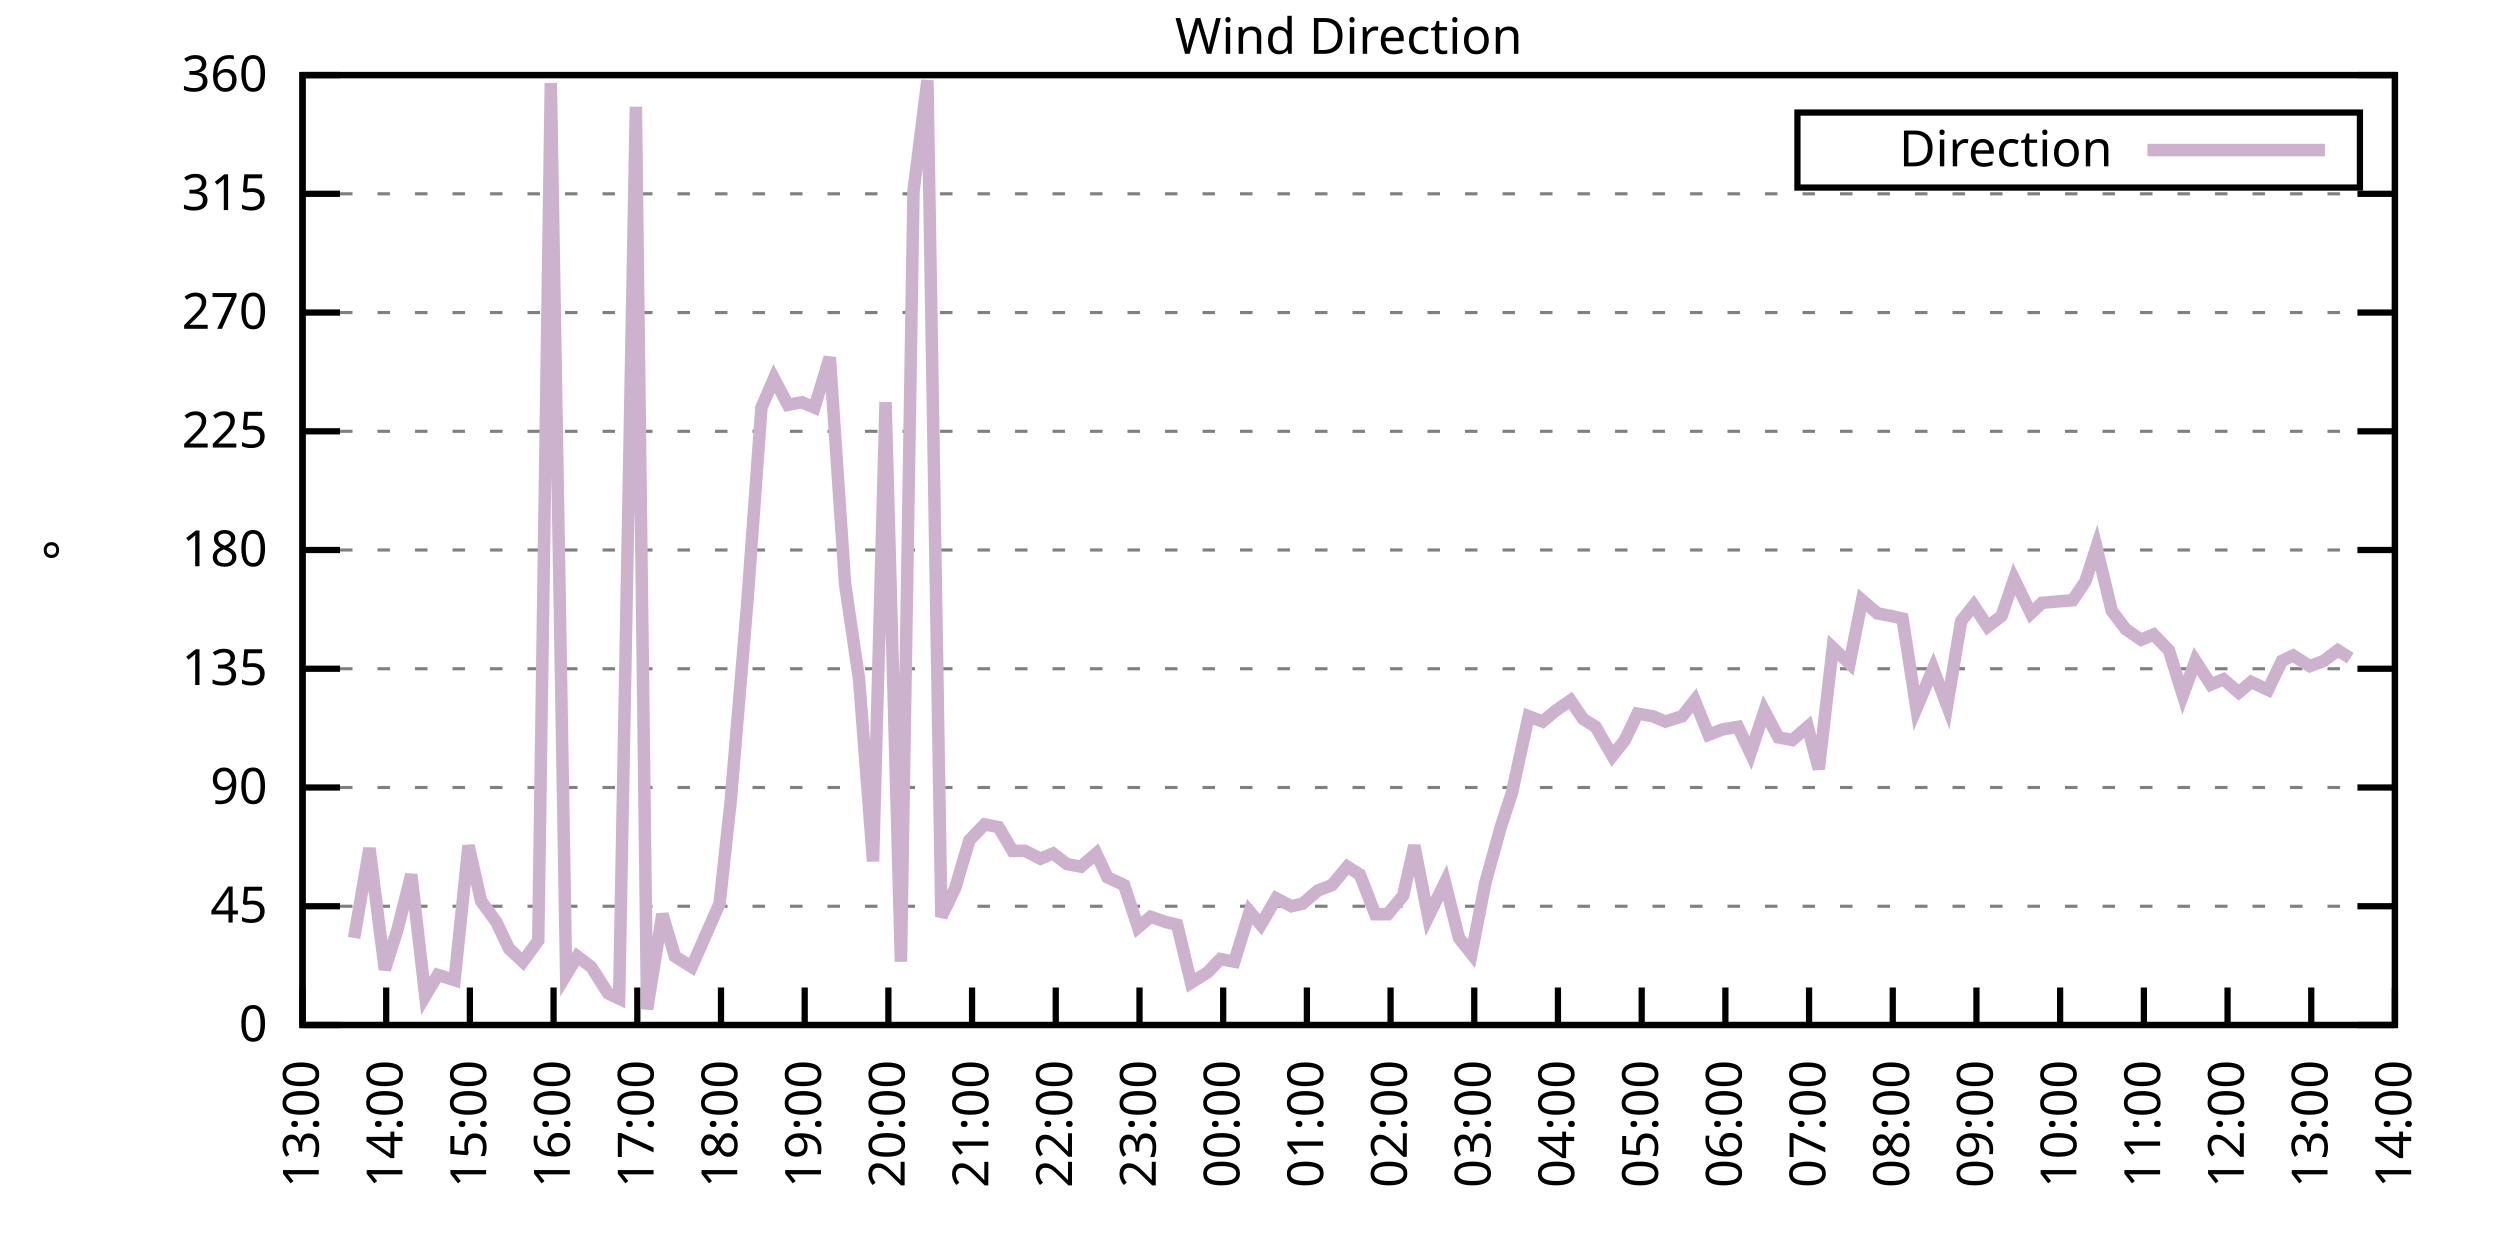
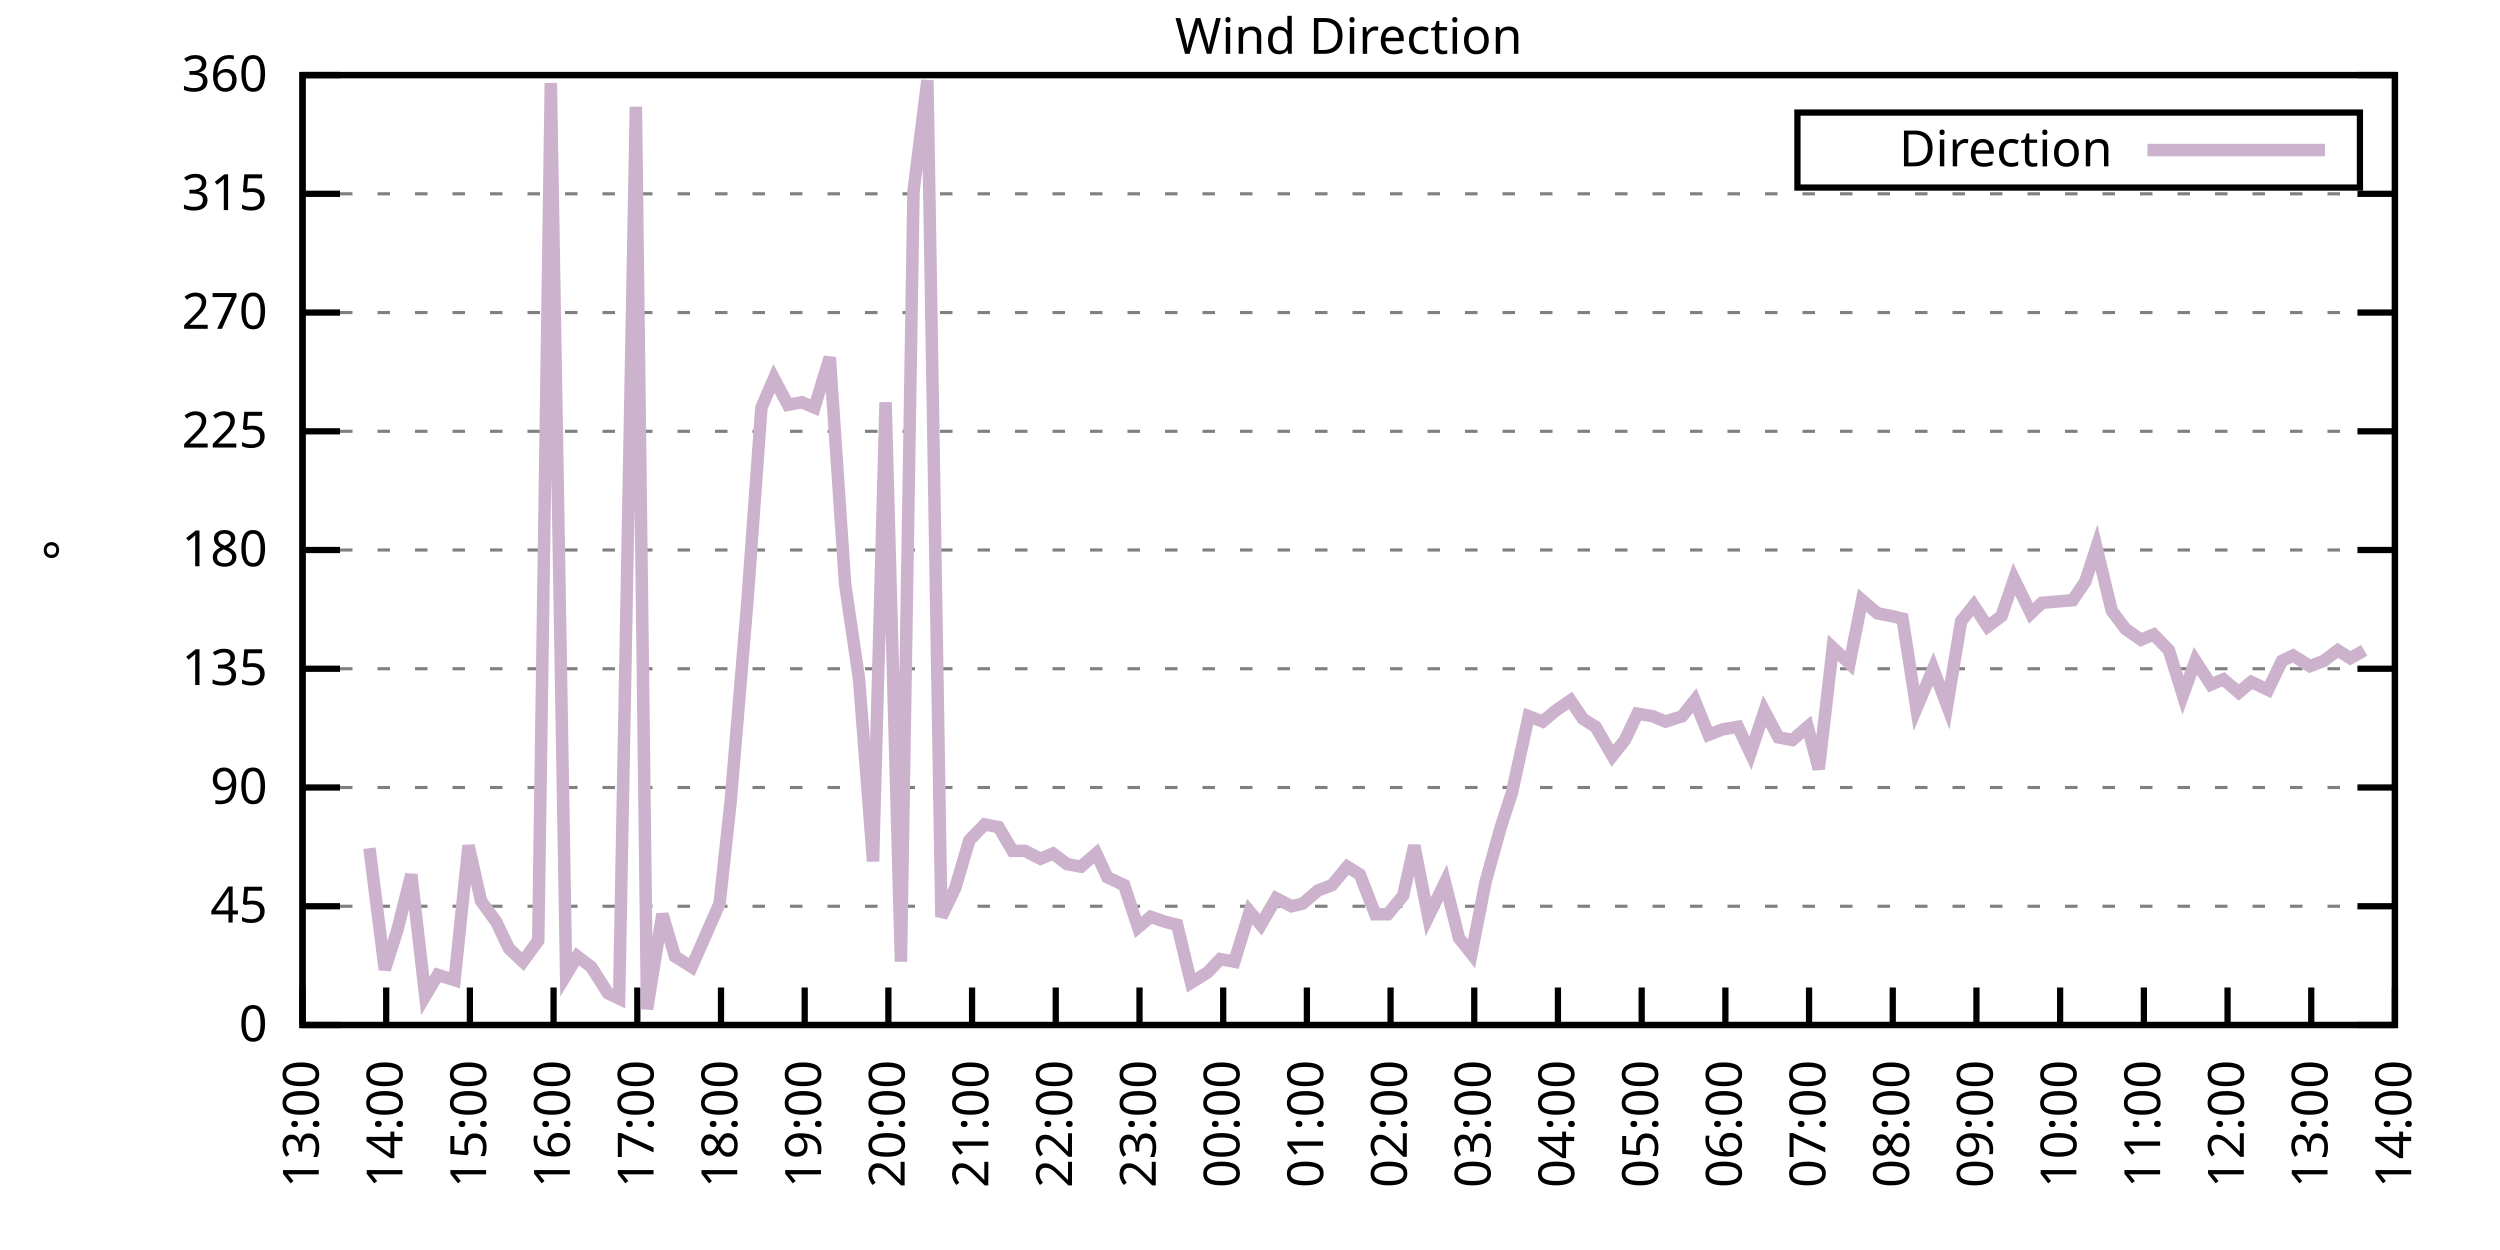
<svg xmlns="http://www.w3.org/2000/svg" xmlns:xlink="http://www.w3.org/1999/xlink" width="400" height="200" viewBox="0 0 400 200">
  <g id="gnuplot_canvas">
    <rect x="0" y="0" width="400" height="200" fill="none" />
    <defs>
      <circle id="gpDot" r="0.5" stroke-width="0.5" stroke="currentColor" />
      <path id="gpPt0" stroke-width="0.333" stroke="currentColor" d="M-1,0 h2 M0,-1 v2" />
      <path id="gpPt1" stroke-width="0.333" stroke="currentColor" d="M-1,-1 L1,1 M1,-1 L-1,1" />
      <path id="gpPt2" stroke-width="0.333" stroke="currentColor" d="M-1,0 L1,0 M0,-1 L0,1 M-1,-1 L1,1 M-1,1 L1,-1" />
      <rect id="gpPt3" stroke-width="0.333" stroke="currentColor" x="-1" y="-1" width="2" height="2" />
      <rect id="gpPt4" stroke-width="0.333" stroke="currentColor" fill="currentColor" x="-1" y="-1" width="2" height="2" />
      <circle id="gpPt5" stroke-width="0.333" stroke="currentColor" cx="0" cy="0" r="1" />
      <use xlink:href="#gpPt5" id="gpPt6" fill="currentColor" stroke="none" />
      <path id="gpPt7" stroke-width="0.333" stroke="currentColor" d="M0,-1.33 L-1.33,0.67 L1.33,0.67 z" />
      <use xlink:href="#gpPt7" id="gpPt8" fill="currentColor" stroke="none" />
      <use xlink:href="#gpPt7" id="gpPt9" stroke="currentColor" transform="rotate(180)" />
      <use xlink:href="#gpPt9" id="gpPt10" fill="currentColor" stroke="none" />
      <use xlink:href="#gpPt3" id="gpPt11" stroke="currentColor" transform="rotate(45)" />
      <use xlink:href="#gpPt11" id="gpPt12" fill="currentColor" stroke="none" />
      <path id="gpPt13" stroke-width="0.333" stroke="currentColor" d="M0,1.330 L1.265,0.411 L0.782,-1.067 L-0.782,-1.076 L-1.265,0.411 z" />
      <use xlink:href="#gpPt13" id="gpPt14" fill="currentColor" stroke="none" />
      <filter id="textbox" filterUnits="objectBoundingBox" x="0" y="0" height="1" width="1">
        <feFlood flood-color="white" flood-opacity="1" result="bgnd" />
        <feComposite in="SourceGraphic" in2="bgnd" operator="atop" />
      </filter>
      <filter id="greybox" filterUnits="objectBoundingBox" x="0" y="0" height="1" width="1">
        <feFlood flood-color="lightgrey" flood-opacity="1" result="grey" />
        <feComposite in="SourceGraphic" in2="grey" operator="atop" />
      </filter>
    </defs>
    <g fill="none" color="white" stroke="currentColor" stroke-width="1.00" stroke-linecap="butt" stroke-linejoin="miter">
</g>
    <g fill="none" color="black" stroke="currentColor" stroke-width="1.00" stroke-linecap="butt" stroke-linejoin="miter">
      <g stroke="none" shape-rendering="crispEdges">
        <polygon fill="rgb(255, 255, 255)" points="48.40,164.00 383.18,164.00 383.18,12.02 48.40,12.02 " />
      </g>
    </g>
    <g fill="none" color="black" stroke="currentColor" stroke-width="1.00" stroke-linecap="butt" stroke-linejoin="miter">
</g>
    <g fill="none" color="black" stroke="black" stroke-width="0.50" stroke-linecap="butt" stroke-linejoin="miter">
</g>
    <g fill="none" color="gray" stroke="currentColor" stroke-width="0.50" stroke-linecap="butt" stroke-linejoin="miter">
      <path stroke="gray" stroke-dasharray="2,4" class="gridline" d="M48.40,164.00 L383.19,164.00  " />
    </g>
    <g fill="none" color="gray" stroke="gray" stroke-width="1.00" stroke-linecap="butt" stroke-linejoin="miter">
</g>
    <g fill="none" color="black" stroke="currentColor" stroke-width="1.00" stroke-linecap="butt" stroke-linejoin="miter">
      <path stroke="black" d="M48.40,164.00 L54.40,164.00 M383.19,164.00 L377.19,164.00  " />
      <g transform="translate(42.80,166.60)" stroke="none" fill="black" font-family="Sans" font-size="8.00" text-anchor="end">
        <text>
          <tspan font-family="Sans"> 0</tspan>
        </text>
      </g>
    </g>
    <g fill="none" color="black" stroke="currentColor" stroke-width="1.00" stroke-linecap="butt" stroke-linejoin="miter">
</g>
    <g fill="none" color="black" stroke="black" stroke-width="0.50" stroke-linecap="butt" stroke-linejoin="miter">
</g>
    <g fill="none" color="gray" stroke="currentColor" stroke-width="0.50" stroke-linecap="butt" stroke-linejoin="miter">
      <path stroke="gray" stroke-dasharray="2,4" class="gridline" d="M48.40,145.00 L383.19,145.00  " />
    </g>
    <g fill="none" color="gray" stroke="gray" stroke-width="1.00" stroke-linecap="butt" stroke-linejoin="miter">
</g>
    <g fill="none" color="black" stroke="currentColor" stroke-width="1.00" stroke-linecap="butt" stroke-linejoin="miter">
      <path stroke="black" d="M48.40,145.00 L54.40,145.00 M383.19,145.00 L377.19,145.00  " />
      <g transform="translate(42.80,147.60)" stroke="none" fill="black" font-family="Sans" font-size="8.00" text-anchor="end">
        <text>
          <tspan font-family="Sans"> 45</tspan>
        </text>
      </g>
    </g>
    <g fill="none" color="black" stroke="currentColor" stroke-width="1.00" stroke-linecap="butt" stroke-linejoin="miter">
</g>
    <g fill="none" color="black" stroke="black" stroke-width="0.50" stroke-linecap="butt" stroke-linejoin="miter">
</g>
    <g fill="none" color="gray" stroke="currentColor" stroke-width="0.50" stroke-linecap="butt" stroke-linejoin="miter">
      <path stroke="gray" stroke-dasharray="2,4" class="gridline" d="M48.40,126.00 L383.19,126.00  " />
    </g>
    <g fill="none" color="gray" stroke="gray" stroke-width="1.00" stroke-linecap="butt" stroke-linejoin="miter">
</g>
    <g fill="none" color="black" stroke="currentColor" stroke-width="1.00" stroke-linecap="butt" stroke-linejoin="miter">
      <path stroke="black" d="M48.40,126.00 L54.40,126.00 M383.19,126.00 L377.19,126.00  " />
      <g transform="translate(42.80,128.60)" stroke="none" fill="black" font-family="Sans" font-size="8.00" text-anchor="end">
        <text>
          <tspan font-family="Sans"> 90</tspan>
        </text>
      </g>
    </g>
    <g fill="none" color="black" stroke="currentColor" stroke-width="1.00" stroke-linecap="butt" stroke-linejoin="miter">
</g>
    <g fill="none" color="black" stroke="black" stroke-width="0.50" stroke-linecap="butt" stroke-linejoin="miter">
</g>
    <g fill="none" color="gray" stroke="currentColor" stroke-width="0.50" stroke-linecap="butt" stroke-linejoin="miter">
      <path stroke="gray" stroke-dasharray="2,4" class="gridline" d="M48.40,107.00 L383.19,107.00  " />
    </g>
    <g fill="none" color="gray" stroke="gray" stroke-width="1.00" stroke-linecap="butt" stroke-linejoin="miter">
</g>
    <g fill="none" color="black" stroke="currentColor" stroke-width="1.00" stroke-linecap="butt" stroke-linejoin="miter">
      <path stroke="black" d="M48.40,107.00 L54.40,107.00 M383.19,107.00 L377.19,107.00  " />
      <g transform="translate(42.80,109.60)" stroke="none" fill="black" font-family="Sans" font-size="8.00" text-anchor="end">
        <text>
          <tspan font-family="Sans"> 135</tspan>
        </text>
      </g>
    </g>
    <g fill="none" color="black" stroke="currentColor" stroke-width="1.00" stroke-linecap="butt" stroke-linejoin="miter">
</g>
    <g fill="none" color="black" stroke="black" stroke-width="0.50" stroke-linecap="butt" stroke-linejoin="miter">
</g>
    <g fill="none" color="gray" stroke="currentColor" stroke-width="0.50" stroke-linecap="butt" stroke-linejoin="miter">
      <path stroke="gray" stroke-dasharray="2,4" class="gridline" d="M48.40,88.00 L383.19,88.00  " />
    </g>
    <g fill="none" color="gray" stroke="gray" stroke-width="1.00" stroke-linecap="butt" stroke-linejoin="miter">
</g>
    <g fill="none" color="black" stroke="currentColor" stroke-width="1.00" stroke-linecap="butt" stroke-linejoin="miter">
      <path stroke="black" d="M48.40,88.00 L54.40,88.00 M383.19,88.00 L377.19,88.00  " />
      <g transform="translate(42.80,90.60)" stroke="none" fill="black" font-family="Sans" font-size="8.00" text-anchor="end">
        <text>
          <tspan font-family="Sans"> 180</tspan>
        </text>
      </g>
    </g>
    <g fill="none" color="black" stroke="currentColor" stroke-width="1.00" stroke-linecap="butt" stroke-linejoin="miter">
</g>
    <g fill="none" color="black" stroke="black" stroke-width="0.50" stroke-linecap="butt" stroke-linejoin="miter">
</g>
    <g fill="none" color="gray" stroke="currentColor" stroke-width="0.50" stroke-linecap="butt" stroke-linejoin="miter">
      <path stroke="gray" stroke-dasharray="2,4" class="gridline" d="M48.40,69.01 L383.19,69.01  " />
    </g>
    <g fill="none" color="gray" stroke="gray" stroke-width="1.00" stroke-linecap="butt" stroke-linejoin="miter">
</g>
    <g fill="none" color="black" stroke="currentColor" stroke-width="1.00" stroke-linecap="butt" stroke-linejoin="miter">
      <path stroke="black" d="M48.40,69.01 L54.40,69.01 M383.19,69.01 L377.19,69.01  " />
      <g transform="translate(42.80,71.61)" stroke="none" fill="black" font-family="Sans" font-size="8.00" text-anchor="end">
        <text>
          <tspan font-family="Sans"> 225</tspan>
        </text>
      </g>
    </g>
    <g fill="none" color="black" stroke="currentColor" stroke-width="1.00" stroke-linecap="butt" stroke-linejoin="miter">
</g>
    <g fill="none" color="black" stroke="black" stroke-width="0.50" stroke-linecap="butt" stroke-linejoin="miter">
</g>
    <g fill="none" color="gray" stroke="currentColor" stroke-width="0.50" stroke-linecap="butt" stroke-linejoin="miter">
      <path stroke="gray" stroke-dasharray="2,4" class="gridline" d="M48.40,50.01 L383.19,50.01  " />
    </g>
    <g fill="none" color="gray" stroke="gray" stroke-width="1.00" stroke-linecap="butt" stroke-linejoin="miter">
</g>
    <g fill="none" color="black" stroke="currentColor" stroke-width="1.00" stroke-linecap="butt" stroke-linejoin="miter">
      <path stroke="black" d="M48.40,50.01 L54.40,50.01 M383.19,50.01 L377.19,50.01  " />
      <g transform="translate(42.80,52.61)" stroke="none" fill="black" font-family="Sans" font-size="8.00" text-anchor="end">
        <text>
          <tspan font-family="Sans"> 270</tspan>
        </text>
      </g>
    </g>
    <g fill="none" color="black" stroke="currentColor" stroke-width="1.00" stroke-linecap="butt" stroke-linejoin="miter">
</g>
    <g fill="none" color="black" stroke="black" stroke-width="0.50" stroke-linecap="butt" stroke-linejoin="miter">
</g>
    <g fill="none" color="gray" stroke="currentColor" stroke-width="0.50" stroke-linecap="butt" stroke-linejoin="miter">
      <path stroke="gray" stroke-dasharray="2,4" class="gridline" d="M48.40,31.01 L383.19,31.01  " />
    </g>
    <g fill="none" color="gray" stroke="gray" stroke-width="1.00" stroke-linecap="butt" stroke-linejoin="miter">
</g>
    <g fill="none" color="black" stroke="currentColor" stroke-width="1.00" stroke-linecap="butt" stroke-linejoin="miter">
      <path stroke="black" d="M48.40,31.01 L54.40,31.01 M383.19,31.01 L377.19,31.01  " />
      <g transform="translate(42.80,33.61)" stroke="none" fill="black" font-family="Sans" font-size="8.00" text-anchor="end">
        <text>
          <tspan font-family="Sans"> 315</tspan>
        </text>
      </g>
    </g>
    <g fill="none" color="black" stroke="currentColor" stroke-width="1.00" stroke-linecap="butt" stroke-linejoin="miter">
</g>
    <g fill="none" color="black" stroke="black" stroke-width="0.50" stroke-linecap="butt" stroke-linejoin="miter">
</g>
    <g fill="none" color="gray" stroke="currentColor" stroke-width="0.50" stroke-linecap="butt" stroke-linejoin="miter">
      <path stroke="gray" stroke-dasharray="2,4" class="gridline" d="M48.40,12.01 L383.19,12.01  " />
    </g>
    <g fill="none" color="gray" stroke="gray" stroke-width="1.00" stroke-linecap="butt" stroke-linejoin="miter">
</g>
    <g fill="none" color="black" stroke="currentColor" stroke-width="1.00" stroke-linecap="butt" stroke-linejoin="miter">
      <path stroke="black" d="M48.40,12.01 L54.40,12.01 M383.19,12.01 L377.19,12.01  " />
      <g transform="translate(42.80,14.61)" stroke="none" fill="black" font-family="Sans" font-size="8.00" text-anchor="end">
        <text>
          <tspan font-family="Sans"> 360</tspan>
        </text>
      </g>
    </g>
    <g fill="none" color="black" stroke="currentColor" stroke-width="1.00" stroke-linecap="butt" stroke-linejoin="miter">
      <path stroke="black" d="M48.40,164.00 L48.40,158.00  " />
      <g transform="translate(51.00,169.60) rotate(270.00)" stroke="none" fill="black" font-family="Sans" font-size="8.00" text-anchor="end">
        <text>
          <tspan font-family="Sans">13:00</tspan>
        </text>
      </g>
    </g>
    <g fill="none" color="black" stroke="currentColor" stroke-width="1.00" stroke-linecap="butt" stroke-linejoin="miter">
      <path stroke="black" d="M61.79,164.00 L61.79,158.00  " />
      <g transform="translate(64.39,169.60) rotate(270.00)" stroke="none" fill="black" font-family="Sans" font-size="8.00" text-anchor="end">
        <text>
          <tspan font-family="Sans">14:00</tspan>
        </text>
      </g>
    </g>
    <g fill="none" color="black" stroke="currentColor" stroke-width="1.00" stroke-linecap="butt" stroke-linejoin="miter">
      <path stroke="black" d="M75.18,164.00 L75.18,158.00  " />
      <g transform="translate(77.78,169.60) rotate(270.00)" stroke="none" fill="black" font-family="Sans" font-size="8.00" text-anchor="end">
        <text>
          <tspan font-family="Sans">15:00</tspan>
        </text>
      </g>
    </g>
    <g fill="none" color="black" stroke="currentColor" stroke-width="1.00" stroke-linecap="butt" stroke-linejoin="miter">
      <path stroke="black" d="M88.57,164.00 L88.57,158.00  " />
      <g transform="translate(91.17,169.60) rotate(270.00)" stroke="none" fill="black" font-family="Sans" font-size="8.00" text-anchor="end">
        <text>
          <tspan font-family="Sans">16:00</tspan>
        </text>
      </g>
    </g>
    <g fill="none" color="black" stroke="currentColor" stroke-width="1.00" stroke-linecap="butt" stroke-linejoin="miter">
      <path stroke="black" d="M101.97,164.00 L101.97,158.00  " />
      <g transform="translate(104.57,169.60) rotate(270.00)" stroke="none" fill="black" font-family="Sans" font-size="8.00" text-anchor="end">
        <text>
          <tspan font-family="Sans">17:00</tspan>
        </text>
      </g>
    </g>
    <g fill="none" color="black" stroke="currentColor" stroke-width="1.00" stroke-linecap="butt" stroke-linejoin="miter">
      <path stroke="black" d="M115.36,164.00 L115.36,158.00  " />
      <g transform="translate(117.96,169.60) rotate(270.00)" stroke="none" fill="black" font-family="Sans" font-size="8.00" text-anchor="end">
        <text>
          <tspan font-family="Sans">18:00</tspan>
        </text>
      </g>
    </g>
    <g fill="none" color="black" stroke="currentColor" stroke-width="1.00" stroke-linecap="butt" stroke-linejoin="miter">
      <path stroke="black" d="M128.75,164.00 L128.75,158.00  " />
      <g transform="translate(131.35,169.60) rotate(270.00)" stroke="none" fill="black" font-family="Sans" font-size="8.00" text-anchor="end">
        <text>
          <tspan font-family="Sans">19:00</tspan>
        </text>
      </g>
    </g>
    <g fill="none" color="black" stroke="currentColor" stroke-width="1.00" stroke-linecap="butt" stroke-linejoin="miter">
      <path stroke="black" d="M142.14,164.00 L142.14,158.00  " />
      <g transform="translate(144.74,169.60) rotate(270.00)" stroke="none" fill="black" font-family="Sans" font-size="8.00" text-anchor="end">
        <text>
          <tspan font-family="Sans">20:00</tspan>
        </text>
      </g>
    </g>
    <g fill="none" color="black" stroke="currentColor" stroke-width="1.00" stroke-linecap="butt" stroke-linejoin="miter">
      <path stroke="black" d="M155.53,164.00 L155.53,158.00  " />
      <g transform="translate(158.13,169.60) rotate(270.00)" stroke="none" fill="black" font-family="Sans" font-size="8.00" text-anchor="end">
        <text>
          <tspan font-family="Sans">21:00</tspan>
        </text>
      </g>
    </g>
    <g fill="none" color="black" stroke="currentColor" stroke-width="1.00" stroke-linecap="butt" stroke-linejoin="miter">
      <path stroke="black" d="M168.92,164.00 L168.92,158.00  " />
      <g transform="translate(171.52,169.60) rotate(270.00)" stroke="none" fill="black" font-family="Sans" font-size="8.00" text-anchor="end">
        <text>
          <tspan font-family="Sans">22:00</tspan>
        </text>
      </g>
    </g>
    <g fill="none" color="black" stroke="currentColor" stroke-width="1.00" stroke-linecap="butt" stroke-linejoin="miter">
      <path stroke="black" d="M182.32,164.00 L182.32,158.00  " />
      <g transform="translate(184.92,169.60) rotate(270.00)" stroke="none" fill="black" font-family="Sans" font-size="8.00" text-anchor="end">
        <text>
          <tspan font-family="Sans">23:00</tspan>
        </text>
      </g>
    </g>
    <g fill="none" color="black" stroke="currentColor" stroke-width="1.00" stroke-linecap="butt" stroke-linejoin="miter">
      <path stroke="black" d="M195.71,164.00 L195.71,158.00  " />
      <g transform="translate(198.31,169.60) rotate(270.00)" stroke="none" fill="black" font-family="Sans" font-size="8.00" text-anchor="end">
        <text>
          <tspan font-family="Sans">00:00</tspan>
        </text>
      </g>
    </g>
    <g fill="none" color="black" stroke="currentColor" stroke-width="1.00" stroke-linecap="butt" stroke-linejoin="miter">
      <path stroke="black" d="M209.10,164.00 L209.10,158.00  " />
      <g transform="translate(211.70,169.60) rotate(270.00)" stroke="none" fill="black" font-family="Sans" font-size="8.00" text-anchor="end">
        <text>
          <tspan font-family="Sans">01:00</tspan>
        </text>
      </g>
    </g>
    <g fill="none" color="black" stroke="currentColor" stroke-width="1.00" stroke-linecap="butt" stroke-linejoin="miter">
      <path stroke="black" d="M222.49,164.00 L222.49,158.00  " />
      <g transform="translate(225.09,169.60) rotate(270.00)" stroke="none" fill="black" font-family="Sans" font-size="8.00" text-anchor="end">
        <text>
          <tspan font-family="Sans">02:00</tspan>
        </text>
      </g>
    </g>
    <g fill="none" color="black" stroke="currentColor" stroke-width="1.00" stroke-linecap="butt" stroke-linejoin="miter">
      <path stroke="black" d="M235.88,164.00 L235.88,158.00  " />
      <g transform="translate(238.48,169.60) rotate(270.00)" stroke="none" fill="black" font-family="Sans" font-size="8.00" text-anchor="end">
        <text>
          <tspan font-family="Sans">03:00</tspan>
        </text>
      </g>
    </g>
    <g fill="none" color="black" stroke="currentColor" stroke-width="1.00" stroke-linecap="butt" stroke-linejoin="miter">
      <path stroke="black" d="M249.27,164.00 L249.27,158.00  " />
      <g transform="translate(251.87,169.60) rotate(270.00)" stroke="none" fill="black" font-family="Sans" font-size="8.00" text-anchor="end">
        <text>
          <tspan font-family="Sans">04:00</tspan>
        </text>
      </g>
    </g>
    <g fill="none" color="black" stroke="currentColor" stroke-width="1.00" stroke-linecap="butt" stroke-linejoin="miter">
      <path stroke="black" d="M262.67,164.00 L262.67,158.00  " />
      <g transform="translate(265.27,169.60) rotate(270.00)" stroke="none" fill="black" font-family="Sans" font-size="8.00" text-anchor="end">
        <text>
          <tspan font-family="Sans">05:00</tspan>
        </text>
      </g>
    </g>
    <g fill="none" color="black" stroke="currentColor" stroke-width="1.00" stroke-linecap="butt" stroke-linejoin="miter">
      <path stroke="black" d="M276.06,164.00 L276.06,158.00  " />
      <g transform="translate(278.66,169.60) rotate(270.00)" stroke="none" fill="black" font-family="Sans" font-size="8.00" text-anchor="end">
        <text>
          <tspan font-family="Sans">06:00</tspan>
        </text>
      </g>
    </g>
    <g fill="none" color="black" stroke="currentColor" stroke-width="1.00" stroke-linecap="butt" stroke-linejoin="miter">
      <path stroke="black" d="M289.45,164.00 L289.45,158.00  " />
      <g transform="translate(292.05,169.60) rotate(270.00)" stroke="none" fill="black" font-family="Sans" font-size="8.00" text-anchor="end">
        <text>
          <tspan font-family="Sans">07:00</tspan>
        </text>
      </g>
    </g>
    <g fill="none" color="black" stroke="currentColor" stroke-width="1.00" stroke-linecap="butt" stroke-linejoin="miter">
      <path stroke="black" d="M302.84,164.00 L302.84,158.00  " />
      <g transform="translate(305.44,169.60) rotate(270.00)" stroke="none" fill="black" font-family="Sans" font-size="8.00" text-anchor="end">
        <text>
          <tspan font-family="Sans">08:00</tspan>
        </text>
      </g>
    </g>
    <g fill="none" color="black" stroke="currentColor" stroke-width="1.00" stroke-linecap="butt" stroke-linejoin="miter">
      <path stroke="black" d="M316.23,164.00 L316.23,158.00  " />
      <g transform="translate(318.83,169.60) rotate(270.00)" stroke="none" fill="black" font-family="Sans" font-size="8.00" text-anchor="end">
        <text>
          <tspan font-family="Sans">09:00</tspan>
        </text>
      </g>
    </g>
    <g fill="none" color="black" stroke="currentColor" stroke-width="1.00" stroke-linecap="butt" stroke-linejoin="miter">
      <path stroke="black" d="M329.62,164.00 L329.62,158.00  " />
      <g transform="translate(332.22,169.60) rotate(270.00)" stroke="none" fill="black" font-family="Sans" font-size="8.00" text-anchor="end">
        <text>
          <tspan font-family="Sans">10:00</tspan>
        </text>
      </g>
    </g>
    <g fill="none" color="black" stroke="currentColor" stroke-width="1.00" stroke-linecap="butt" stroke-linejoin="miter">
      <path stroke="black" d="M343.02,164.00 L343.02,158.00  " />
      <g transform="translate(345.62,169.60) rotate(270.00)" stroke="none" fill="black" font-family="Sans" font-size="8.00" text-anchor="end">
        <text>
          <tspan font-family="Sans">11:00</tspan>
        </text>
      </g>
    </g>
    <g fill="none" color="black" stroke="currentColor" stroke-width="1.00" stroke-linecap="butt" stroke-linejoin="miter">
      <path stroke="black" d="M356.41,164.00 L356.41,158.00  " />
      <g transform="translate(359.01,169.60) rotate(270.00)" stroke="none" fill="black" font-family="Sans" font-size="8.00" text-anchor="end">
        <text>
          <tspan font-family="Sans">12:00</tspan>
        </text>
      </g>
    </g>
    <g fill="none" color="black" stroke="currentColor" stroke-width="1.00" stroke-linecap="butt" stroke-linejoin="miter">
      <path stroke="black" d="M369.80,164.00 L369.80,158.00  " />
      <g transform="translate(372.40,169.60) rotate(270.00)" stroke="none" fill="black" font-family="Sans" font-size="8.00" text-anchor="end">
        <text>
          <tspan font-family="Sans">13:00</tspan>
        </text>
      </g>
    </g>
    <g fill="none" color="black" stroke="currentColor" stroke-width="1.00" stroke-linecap="butt" stroke-linejoin="miter">
      <path stroke="black" d="M383.19,164.00 L383.19,158.00  " />
      <g transform="translate(385.79,169.60) rotate(270.00)" stroke="none" fill="black" font-family="Sans" font-size="8.00" text-anchor="end">
        <text>
          <tspan font-family="Sans">14:00</tspan>
        </text>
      </g>
    </g>
    <g fill="none" color="black" stroke="currentColor" stroke-width="1.00" stroke-linecap="butt" stroke-linejoin="miter">
</g>
    <g fill="none" color="black" stroke="currentColor" stroke-width="1.00" stroke-linecap="butt" stroke-linejoin="miter">
      <path stroke="black" d="M48.40,12.01 L48.40,164.00 L383.19,164.00 L383.19,12.01 L48.40,12.01 Z  " />
    </g>
    <g fill="none" color="black" stroke="currentColor" stroke-width="1.00" stroke-linecap="butt" stroke-linejoin="miter">
</g>
    <g fill="none" color="black" stroke="currentColor" stroke-width="1.00" stroke-linecap="butt" stroke-linejoin="miter">
      <path stroke="black" d="M287.59,30.01 L287.59,18.01 L377.59,18.01 L377.59,30.01 L287.59,30.01 Z  " />
    </g>
    <g id="Wind_direction_plot_1">
      <g fill="none" color="white" stroke="black" stroke-width="2.00" stroke-linecap="butt" stroke-linejoin="miter">
</g>
      <g fill="none" color="black" stroke="currentColor" stroke-width="2.00" stroke-linecap="butt" stroke-linejoin="miter">
        <g transform="translate(337.99,26.61)" stroke="none" fill="black" font-family="Sans" font-size="8.00" text-anchor="end">
          <text>
            <tspan font-family="Sans">Direction</tspan>
          </text>
        </g>
      </g>
      <g fill="none" color="black" stroke="currentColor" stroke-width="2.00" stroke-linecap="butt" stroke-linejoin="miter">
-         <path stroke="rgb(204, 178, 204)" d="M343.59,24.01 L371.99,24.01 M56.66,150.07 L59.11,135.71 L61.57,155.13 L63.58,148.80 L65.81,139.93 L68.04,159.36   L70.05,155.98 L72.73,156.82 L74.96,135.29 L76.97,144.16 L79.42,147.53 L81.43,151.76 L83.66,153.87 L86.12,150.49   L88.13,13.28 L90.58,155.98 L92.37,153.02 L94.60,154.71 L97.28,158.93 L99.06,159.78 L101.74,17.08 L103.53,161.47   L105.98,146.27 L107.99,153.02 L110.67,154.71 L112.90,149.65 L115.13,144.58 L116.92,128.11 L119.60,96.03 L121.83,65.21   L123.84,60.56 L126.07,64.78 L128.30,64.36 L130.31,65.21 L132.77,57.18 L135.22,93.49 L137.45,108.69 L139.69,137.82   L141.69,64.36 L144.15,153.87 L146.16,30.59 L148.39,12.85 L150.62,146.69 L152.85,142.05 L155.09,134.45 L157.54,131.91   L159.77,132.34 L162.01,136.14 L164.01,136.14 L166.47,137.40 L168.48,136.56 L170.71,138.25 L172.94,138.67 L175.40,136.56   L177.18,140.36 L179.86,141.62 L182.09,148.38 L184.10,146.69 L186.56,147.53 L188.34,147.96 L190.57,157.24 L193.25,155.56   L195.26,153.45 L197.49,153.87 L199.95,145.85 L201.73,147.96 L204.19,143.73 L206.64,145.00 L208.43,144.58 L210.88,142.47   L213.12,141.62 L215.57,138.67 L217.58,139.93 L220.04,146.27 L222.04,146.27 L224.50,143.31 L226.29,135.29 L228.52,146.69   L231.20,141.20 L233.43,150.07 L235.44,152.60 L237.67,141.20 L240.12,132.34 L241.91,126.85 L244.59,114.60 L246.82,115.45   L248.83,113.76 L251.28,112.07 L253.29,115.03 L255.30,116.29 L257.98,120.94 L259.99,118.40 L262.00,114.18 L264.45,114.60   L266.46,115.45 L269.14,114.60 L271.15,112.07 L273.38,117.56 L275.61,116.71 L278.07,116.29 L280.07,120.51 L282.31,113.76   L284.54,117.98 L286.77,118.40 L289.23,116.29 L291.01,123.05 L293.24,103.63 L295.92,106.16 L297.93,96.03 L300.39,98.14   L302.62,98.56 L304.40,98.98 L306.63,113.34 L309.31,107.00 L311.54,112.91 L313.78,99.40 L315.79,96.87 L318.02,100.25   L320.25,98.56 L322.26,92.65 L324.94,98.14 L326.72,96.45 L331.63,96.03 L333.64,93.07 L335.43,87.58 L337.88,97.72   L340.11,100.67 L342.57,102.36 L344.58,101.52 L347.03,104.05 L349.26,111.23 L351.27,105.74 L353.73,109.54 L355.74,108.69   L358.19,110.80 L360.20,109.11 L362.88,110.38 L365.11,105.74 L366.90,104.89 L369.58,106.58 L371.81,105.74 L374.04,104.05   L376.05,105.31  " />
+         <path stroke="rgb(204, 178, 204)" d="M343.59,24.01 L371.99,24.01 M59.11,135.71 L61.57,155.13 L63.58,148.80 L65.81,139.93 L68.04,159.36 L70.05,155.98   L72.73,156.82 L74.96,135.29 L76.97,144.16 L79.42,147.53 L81.43,151.76 L83.66,153.87 L86.12,150.49 L88.13,13.28   L90.58,155.98 L92.37,153.02 L94.60,154.71 L97.28,158.93 L99.06,159.78 L101.74,17.08 L103.53,161.47 L105.98,146.27   L107.99,153.02 L110.67,154.71 L112.90,149.65 L115.13,144.58 L116.92,128.11 L119.60,96.03 L121.83,65.21 L123.84,60.56   L126.07,64.78 L128.30,64.36 L130.31,65.21 L132.77,57.18 L135.22,93.49 L137.45,108.69 L139.69,137.82 L141.69,64.36   L144.15,153.87 L146.16,30.59 L148.39,12.85 L150.62,146.69 L152.85,142.05 L155.09,134.45 L157.54,131.91 L159.77,132.34   L162.01,136.14 L164.01,136.14 L166.47,137.40 L168.48,136.56 L170.71,138.25 L172.94,138.67 L175.40,136.56 L177.18,140.36   L179.86,141.62 L182.09,148.38 L184.10,146.69 L186.56,147.53 L188.34,147.96 L190.57,157.24 L193.25,155.56 L195.26,153.45   L197.49,153.87 L199.95,145.85 L201.73,147.96 L204.19,143.73 L206.64,145.00 L208.43,144.58 L210.88,142.47 L213.12,141.62   L215.57,138.67 L217.58,139.93 L220.04,146.27 L222.04,146.27 L224.50,143.31 L226.29,135.29 L228.52,146.69 L231.20,141.20   L233.43,150.07 L235.44,152.60 L237.67,141.20 L240.12,132.34 L241.91,126.85 L244.59,114.60 L246.82,115.45 L248.83,113.76   L251.28,112.07 L253.29,115.03 L255.30,116.29 L257.98,120.94 L259.99,118.40 L262.00,114.18 L264.45,114.60 L266.46,115.45   L269.14,114.60 L271.15,112.07 L273.38,117.56 L275.61,116.71 L278.07,116.29 L280.07,120.51 L282.31,113.76 L284.54,117.98   L286.77,118.40 L289.23,116.29 L291.01,123.05 L293.24,103.63 L295.92,106.16 L297.93,96.03 L300.39,98.14 L302.62,98.56   L304.40,98.98 L306.63,113.34 L309.31,107.00 L311.54,112.91 L313.78,99.40 L315.79,96.87 L318.02,100.25 L320.25,98.56   L322.26,92.65 L324.94,98.14 L326.72,96.45 L331.63,96.03 L333.64,93.07 L335.43,87.58 L337.88,97.72 L340.11,100.67   L342.57,102.36 L344.58,101.52 L347.03,104.05 L349.26,111.23 L351.27,105.74 L353.73,109.54 L355.74,108.69 L358.19,110.80   L360.20,109.11 L362.88,110.38 L365.11,105.74 L366.90,104.89 L369.58,106.58 L371.81,105.74 L374.04,104.05 L376.05,105.31   L378.28,104.05  " />
      </g>
    </g>
    <g fill="none" color="black" stroke="currentColor" stroke-width="2.00" stroke-linecap="butt" stroke-linejoin="miter">
</g>
    <g fill="none" color="black" stroke="black" stroke-width="1.00" stroke-linecap="butt" stroke-linejoin="miter">
</g>
    <g fill="none" color="black" stroke="currentColor" stroke-width="1.00" stroke-linecap="butt" stroke-linejoin="miter">
      <path stroke="black" d="M48.40,12.01 L48.40,164.00 L383.19,164.00 L383.19,12.01 L48.40,12.01 Z  " />
      <g transform="translate(12.80,88.01) rotate(270.00)" stroke="none" fill="black" font-family="Sans" font-size="8.00" text-anchor="middle">
        <text>
          <tspan font-family="Sans">°</tspan>
        </text>
      </g>
    </g>
    <g fill="none" color="black" stroke="currentColor" stroke-width="1.00" stroke-linecap="butt" stroke-linejoin="miter">
</g>
    <g fill="none" color="black" stroke="currentColor" stroke-width="1.00" stroke-linecap="butt" stroke-linejoin="miter">
      <g transform="translate(215.79,8.61)" stroke="none" fill="black" font-family="Sans" font-size="8.00" text-anchor="middle">
        <text>
          <tspan font-family="Sans">Wind Direction</tspan>
        </text>
      </g>
    </g>
    <g fill="none" color="black" stroke="currentColor" stroke-width="1.00" stroke-linecap="butt" stroke-linejoin="miter">
</g>
  </g>
</svg>
